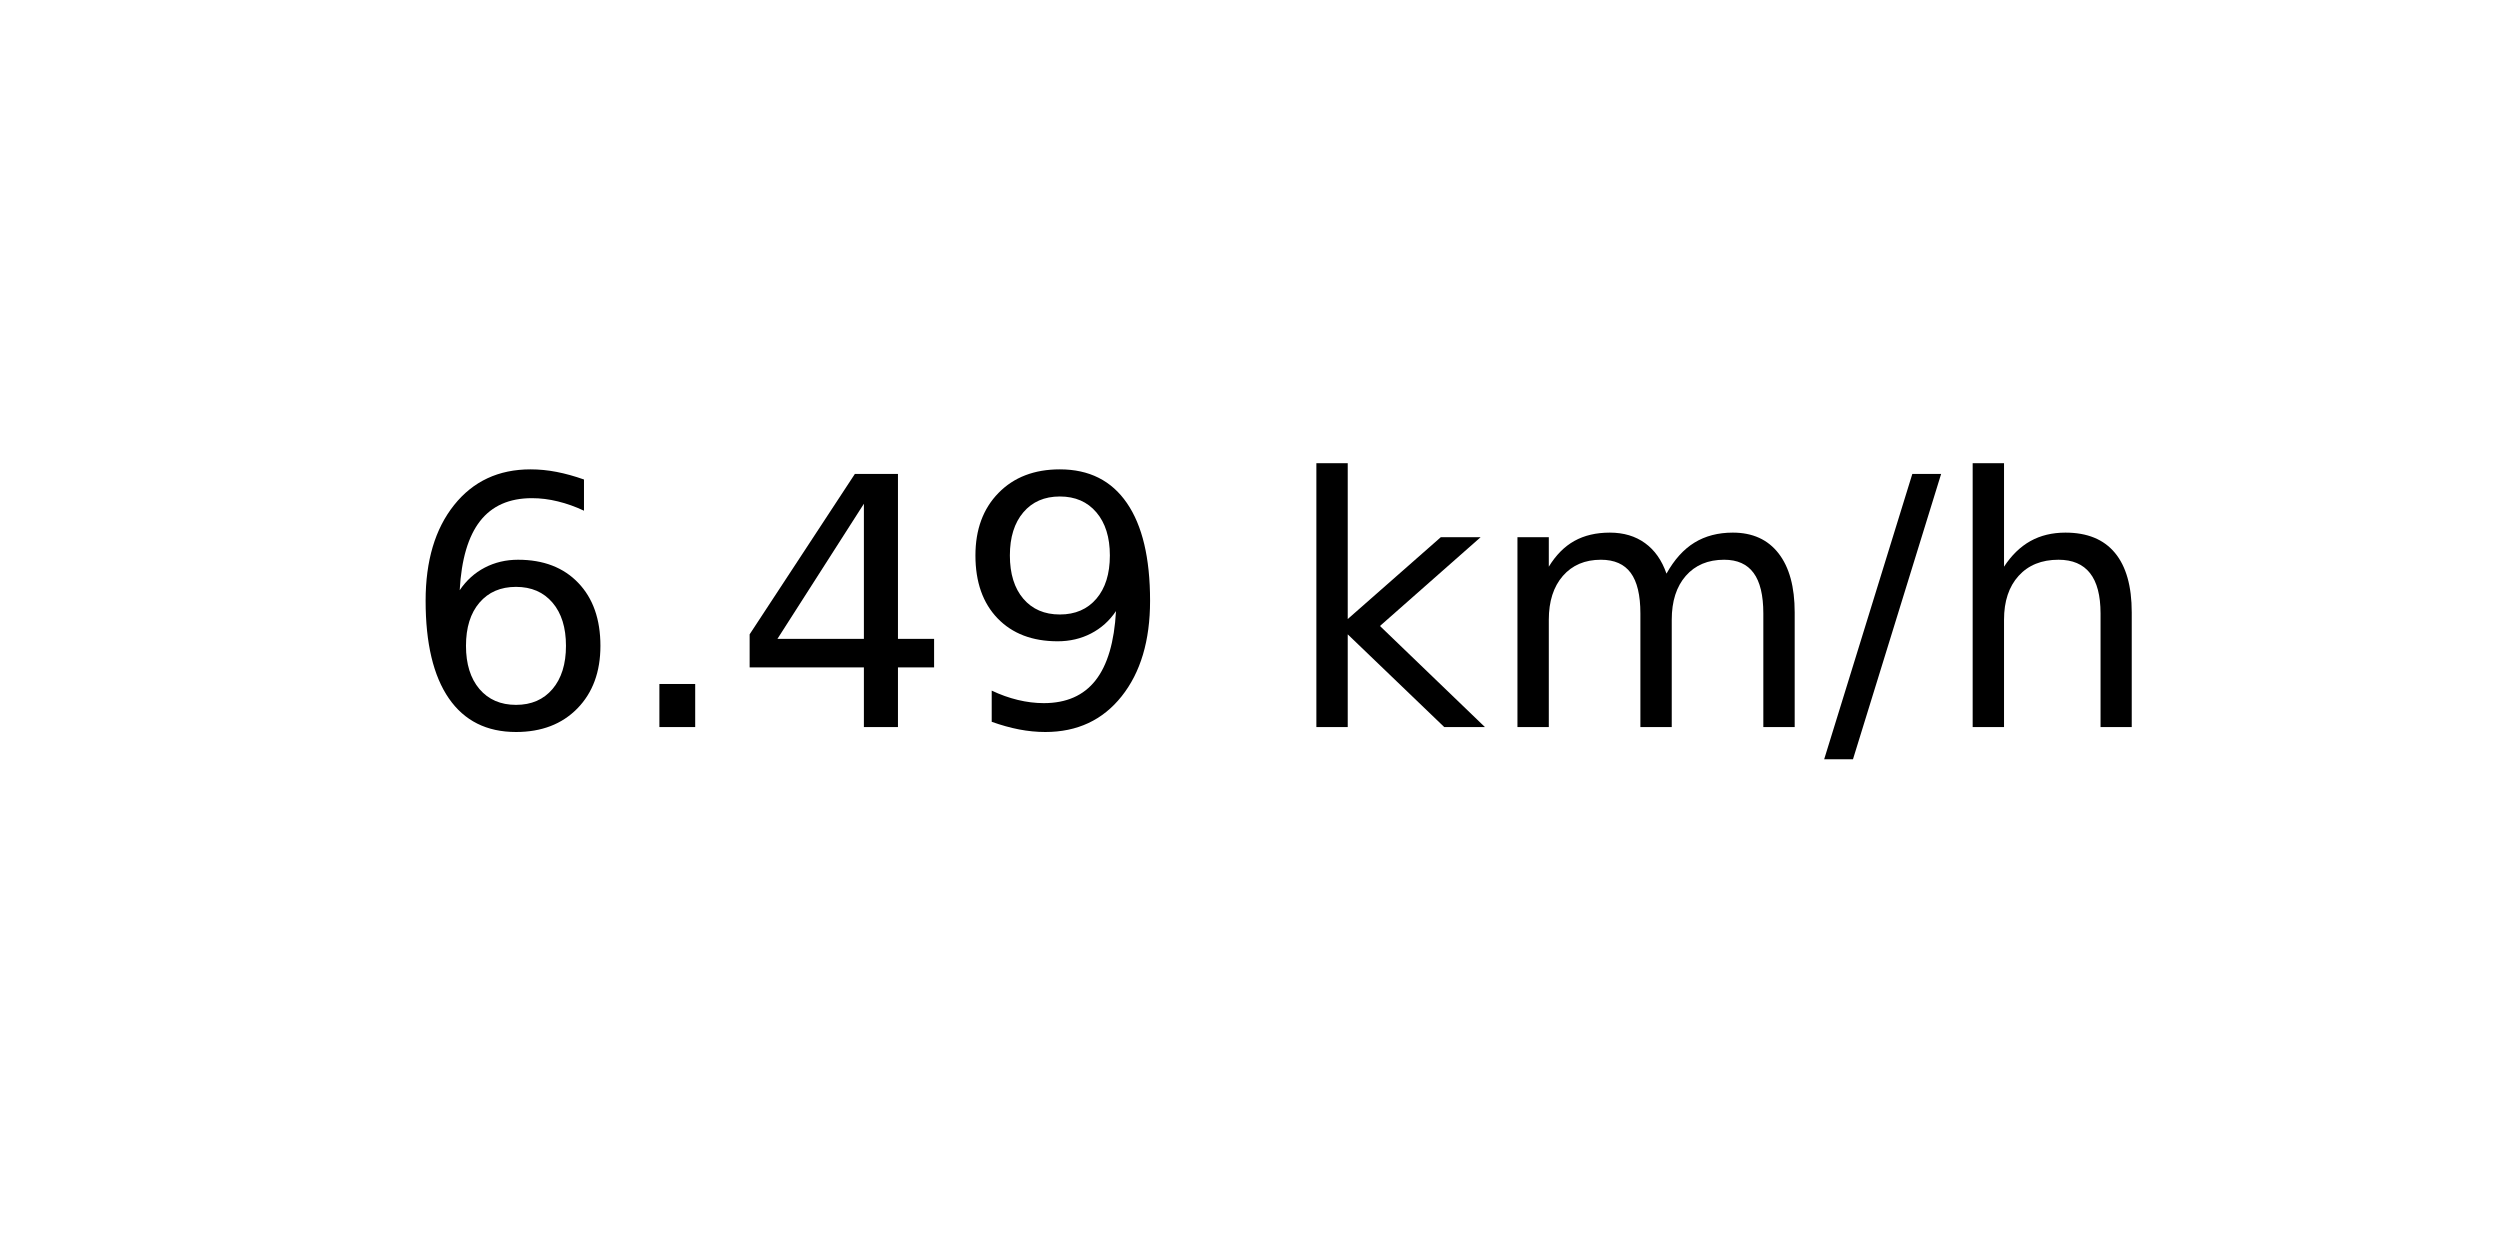
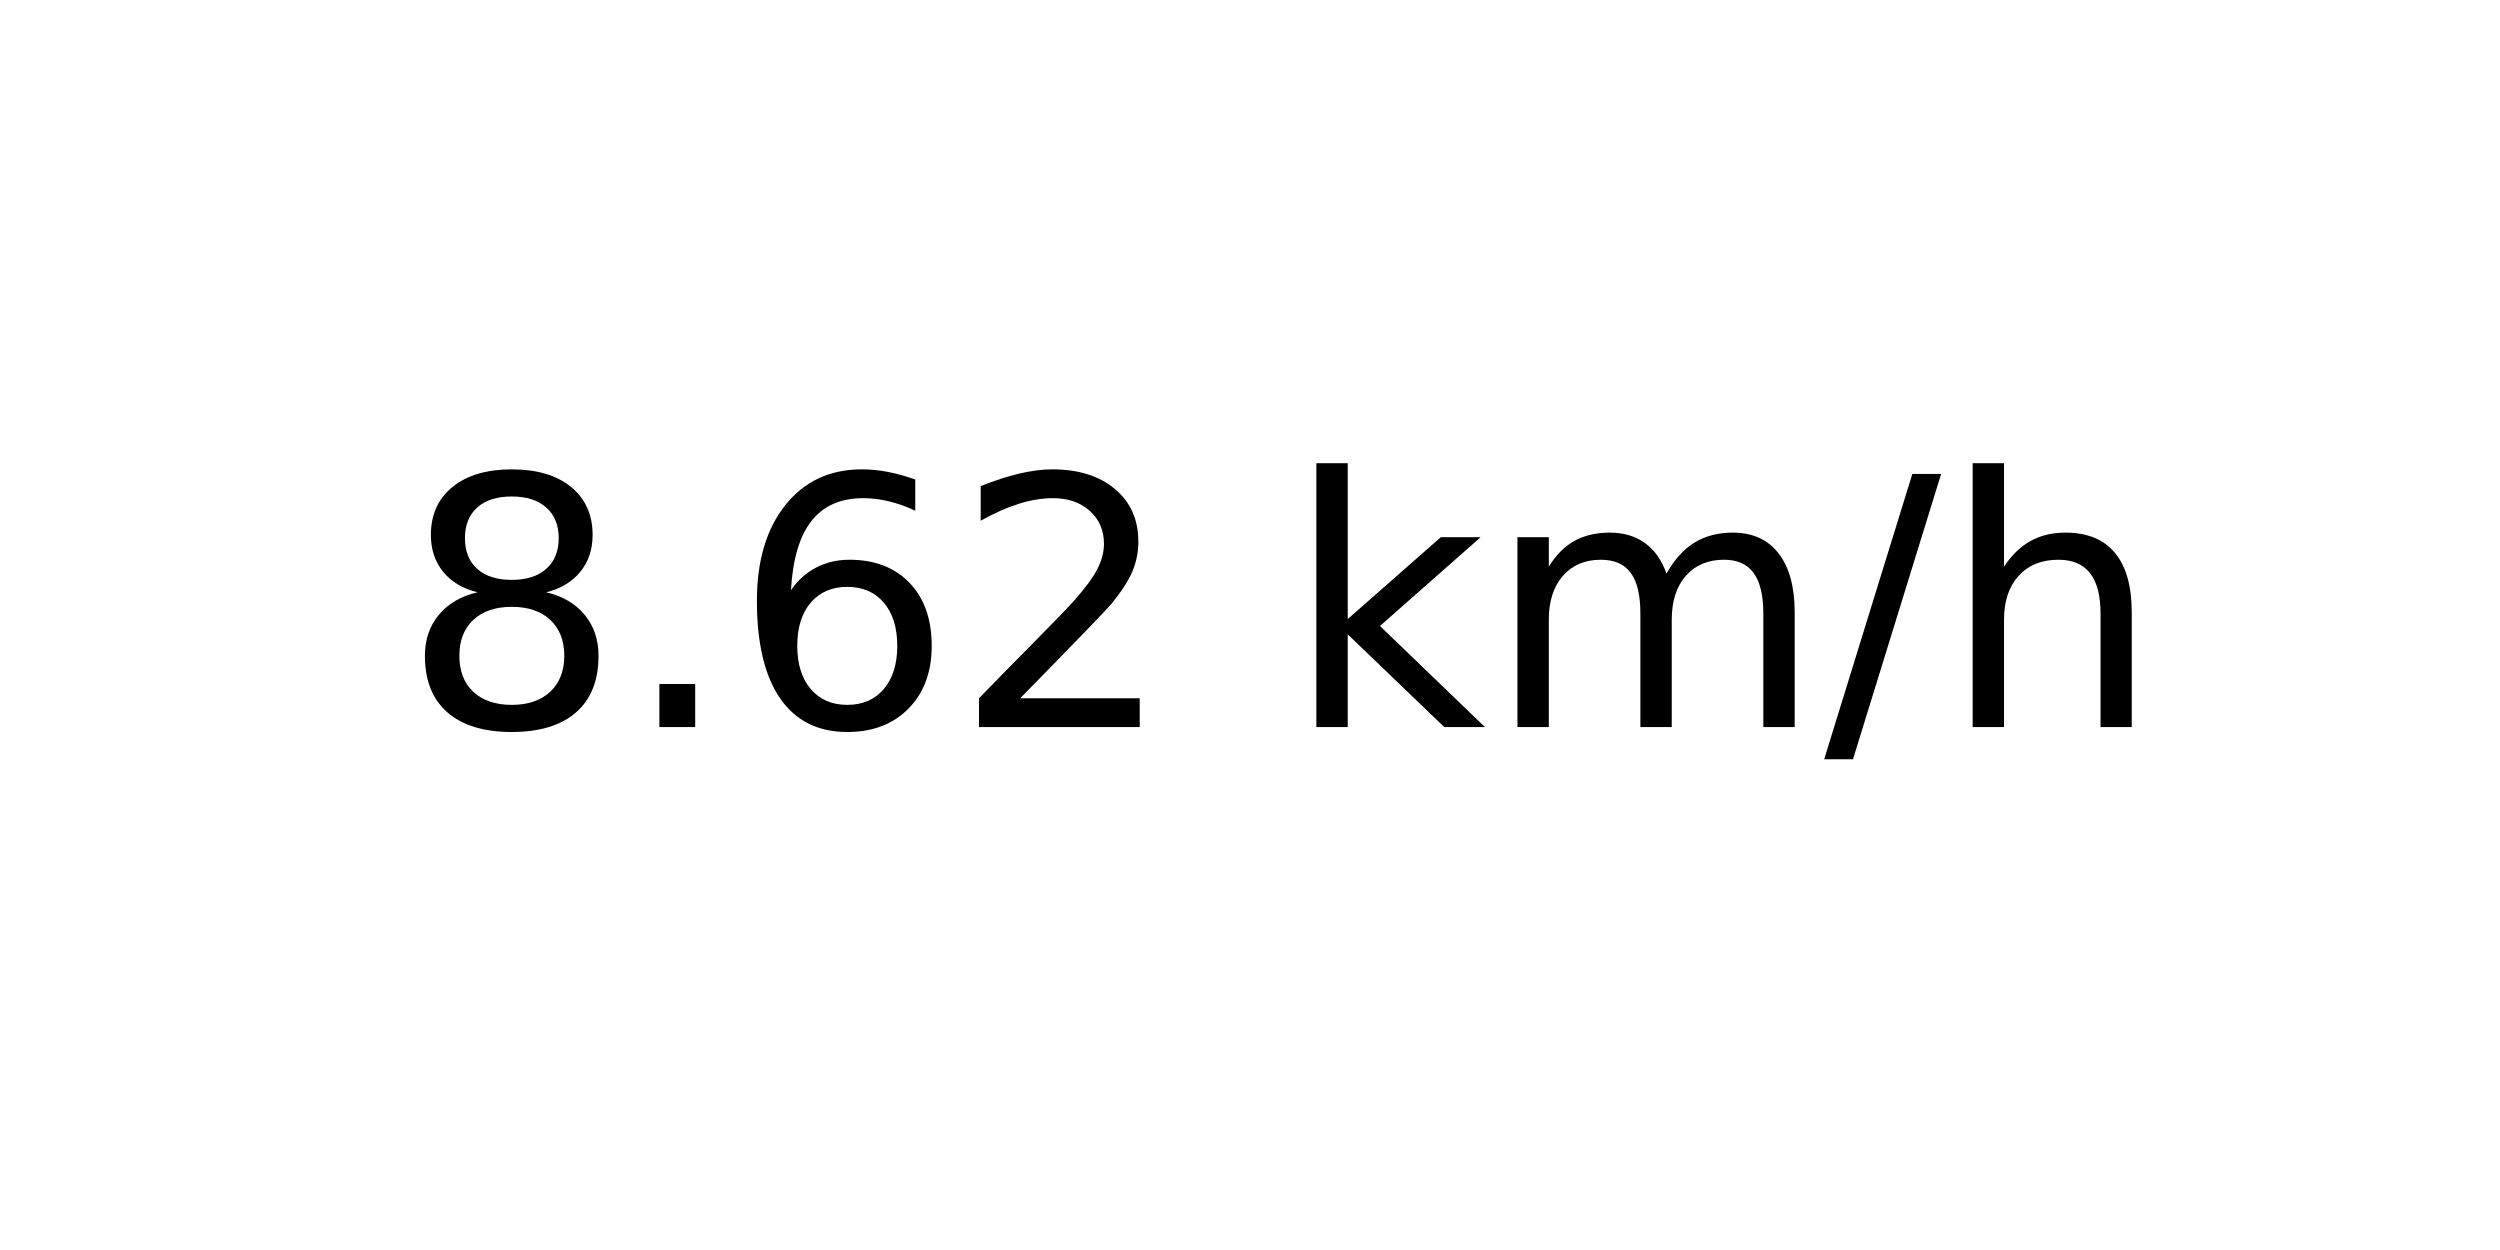
<svg xmlns="http://www.w3.org/2000/svg" xmlns:xlink="http://www.w3.org/1999/xlink" width="72pt" height="36pt" viewBox="0 0 72 36" version="1.1">
  <defs>
    <style type="text/css">*{stroke-linejoin: round; stroke-linecap: butt}</style>
  </defs>
  <g id="figure_1">
    <g id="axes_1">
      <g id="text_1">
        <g transform="translate(11.55937 20.93937) scale(0.1 -0.1)">
          <defs>
+             <path id="DejaVuSans-38" d="M 2034 2216  Q 1584 2216 1326 1975  Q 1069 1734 1069 1313  Q 1069 891 1326 650  Q 1584 409 2034 409  Q 2484 409 2743 651  Q 3003 894 3003 1313  Q 3003 1734 2745 1975  Q 2488 2216 2034 2216  z M 1403 2484  Q 997 2584 770 2862  Q 544 3141 544 3541  Q 544 4100 942 4425  Q 1341 4750 2034 4750  Q 2731 4750 3128 4425  Q 3525 4100 3525 3541  Q 3525 3141 3298 2862  Q 3072 2584 2669 2484  Q 3125 2378 3379 2068  Q 3634 1759 3634 1313  Q 3634 634 3220 271  Q 2806 -91 2034 -91  Q 1263 -91 848 271  Q 434 634 434 1313  Q 434 1759 690 2068  Q 947 2378 1403 2484  z M 1172 3481  Q 1172 3119 1398 2916  Q 1625 2713 2034 2713  Q 2441 2713 2670 2916  Q 2900 3119 2900 3481  Q 2900 3844 2670 4047  Q 2441 4250 2034 4250  Q 1625 4250 1398 4047  Q 1172 3844 1172 3481  z " transform="scale(0.015625)" />
+             <path id="DejaVuSans-2e" d="M 684 794  L 1344 794  L 1344 0  L 684 0  L 684 794  z " transform="scale(0.015625)" />
            <path id="DejaVuSans-36" d="M 2113 2584  Q 1688 2584 1439 2293  Q 1191 2003 1191 1497  Q 1191 994 1439 701  Q 1688 409 2113 409  Q 2538 409 2786 701  Q 3034 994 3034 1497  Q 3034 2003 2786 2293  Q 2538 2584 2113 2584  z M 3366 4563  L 3366 3988  Q 3128 4100 2886 4159  Q 2644 4219 2406 4219  Q 1781 4219 1451 3797  Q 1122 3375 1075 2522  Q 1259 2794 1537 2939  Q 1816 3084 2150 3084  Q 2853 3084 3261 2657  Q 3669 2231 3669 1497  Q 3669 778 3244 343  Q 2819 -91 2113 -91  Q 1303 -91 875 529  Q 447 1150 447 2328  Q 447 3434 972 4092  Q 1497 4750 2381 4750  Q 2619 4750 2861 4703  Q 3103 4656 3366 4563  z " transform="scale(0.015625)" />
-             <path id="DejaVuSans-2e" d="M 684 794  L 1344 794  L 1344 0  L 684 0  L 684 794  z " transform="scale(0.015625)" />
-             <path id="DejaVuSans-34" d="M 2419 4116  L 825 1625  L 2419 1625  L 2419 4116  z M 2253 4666  L 3047 4666  L 3047 1625  L 3713 1625  L 3713 1100  L 3047 1100  L 3047 0  L 2419 0  L 2419 1100  L 313 1100  L 313 1709  L 2253 4666  z " transform="scale(0.015625)" />
-             <path id="DejaVuSans-39" d="M 703 97  L 703 672  Q 941 559 1184 500  Q 1428 441 1663 441  Q 2288 441 2617 861  Q 2947 1281 2994 2138  Q 2813 1869 2534 1725  Q 2256 1581 1919 1581  Q 1219 1581 811 2004  Q 403 2428 403 3163  Q 403 3881 828 4315  Q 1253 4750 1959 4750  Q 2769 4750 3195 4129  Q 3622 3509 3622 2328  Q 3622 1225 3098 567  Q 2575 -91 1691 -91  Q 1453 -91 1209 -44  Q 966 3 703 97  z M 1959 2075  Q 2384 2075 2632 2365  Q 2881 2656 2881 3163  Q 2881 3666 2632 3958  Q 2384 4250 1959 4250  Q 1534 4250 1286 3958  Q 1038 3666 1038 3163  Q 1038 2656 1286 2365  Q 1534 2075 1959 2075  z " transform="scale(0.015625)" />
+             <path id="DejaVuSans-32" d="M 1228 531  L 3431 531  L 3431 0  L 469 0  L 469 531  Q 828 903 1448 1529  Q 2069 2156 2228 2338  Q 2531 2678 2651 2914  Q 2772 3150 2772 3378  Q 2772 3750 2511 3984  Q 2250 4219 1831 4219  Q 1534 4219 1204 4116  Q 875 4013 500 3803  L 500 4441  Q 881 4594 1212 4672  Q 1544 4750 1819 4750  Q 2544 4750 2975 4387  Q 3406 4025 3406 3419  Q 3406 3131 3298 2873  Q 3191 2616 2906 2266  Q 2828 2175 2409 1742  Q 1991 1309 1228 531  z " transform="scale(0.015625)" />
            <path id="DejaVuSans-20" transform="scale(0.015625)" />
            <path id="DejaVuSans-6b" d="M 581 4863  L 1159 4863  L 1159 1991  L 2875 3500  L 3609 3500  L 1753 1863  L 3688 0  L 2938 0  L 1159 1709  L 1159 0  L 581 0  L 581 4863  z " transform="scale(0.015625)" />
            <path id="DejaVuSans-6d" d="M 3328 2828  Q 3544 3216 3844 3400  Q 4144 3584 4550 3584  Q 5097 3584 5394 3201  Q 5691 2819 5691 2113  L 5691 0  L 5113 0  L 5113 2094  Q 5113 2597 4934 2840  Q 4756 3084 4391 3084  Q 3944 3084 3684 2787  Q 3425 2491 3425 1978  L 3425 0  L 2847 0  L 2847 2094  Q 2847 2600 2669 2842  Q 2491 3084 2119 3084  Q 1678 3084 1418 2786  Q 1159 2488 1159 1978  L 1159 0  L 581 0  L 581 3500  L 1159 3500  L 1159 2956  Q 1356 3278 1631 3431  Q 1906 3584 2284 3584  Q 2666 3584 2933 3390  Q 3200 3197 3328 2828  z " transform="scale(0.015625)" />
            <path id="DejaVuSans-2f" d="M 1625 4666  L 2156 4666  L 531 -594  L 0 -594  L 1625 4666  z " transform="scale(0.015625)" />
            <path id="DejaVuSans-68" d="M 3513 2113  L 3513 0  L 2938 0  L 2938 2094  Q 2938 2591 2744 2837  Q 2550 3084 2163 3084  Q 1697 3084 1428 2787  Q 1159 2491 1159 1978  L 1159 0  L 581 0  L 581 4863  L 1159 4863  L 1159 2956  Q 1366 3272 1645 3428  Q 1925 3584 2291 3584  Q 2894 3584 3203 3211  Q 3513 2838 3513 2113  z " transform="scale(0.015625)" />
          </defs>
-           <use xlink:href="#DejaVuSans-36" />
+           <use xlink:href="#DejaVuSans-38" />
          <use xlink:href="#DejaVuSans-2e" x="63.623" />
-           <use xlink:href="#DejaVuSans-34" x="95.41" />
-           <use xlink:href="#DejaVuSans-39" x="159.033" />
+           <use xlink:href="#DejaVuSans-36" x="95.41" />
+           <use xlink:href="#DejaVuSans-32" x="159.033" />
          <use xlink:href="#DejaVuSans-20" x="222.656" />
          <use xlink:href="#DejaVuSans-6b" x="254.443" />
          <use xlink:href="#DejaVuSans-6d" x="312.354" />
          <use xlink:href="#DejaVuSans-2f" x="409.766" />
          <use xlink:href="#DejaVuSans-68" x="443.457" />
        </g>
      </g>
    </g>
  </g>
</svg>
